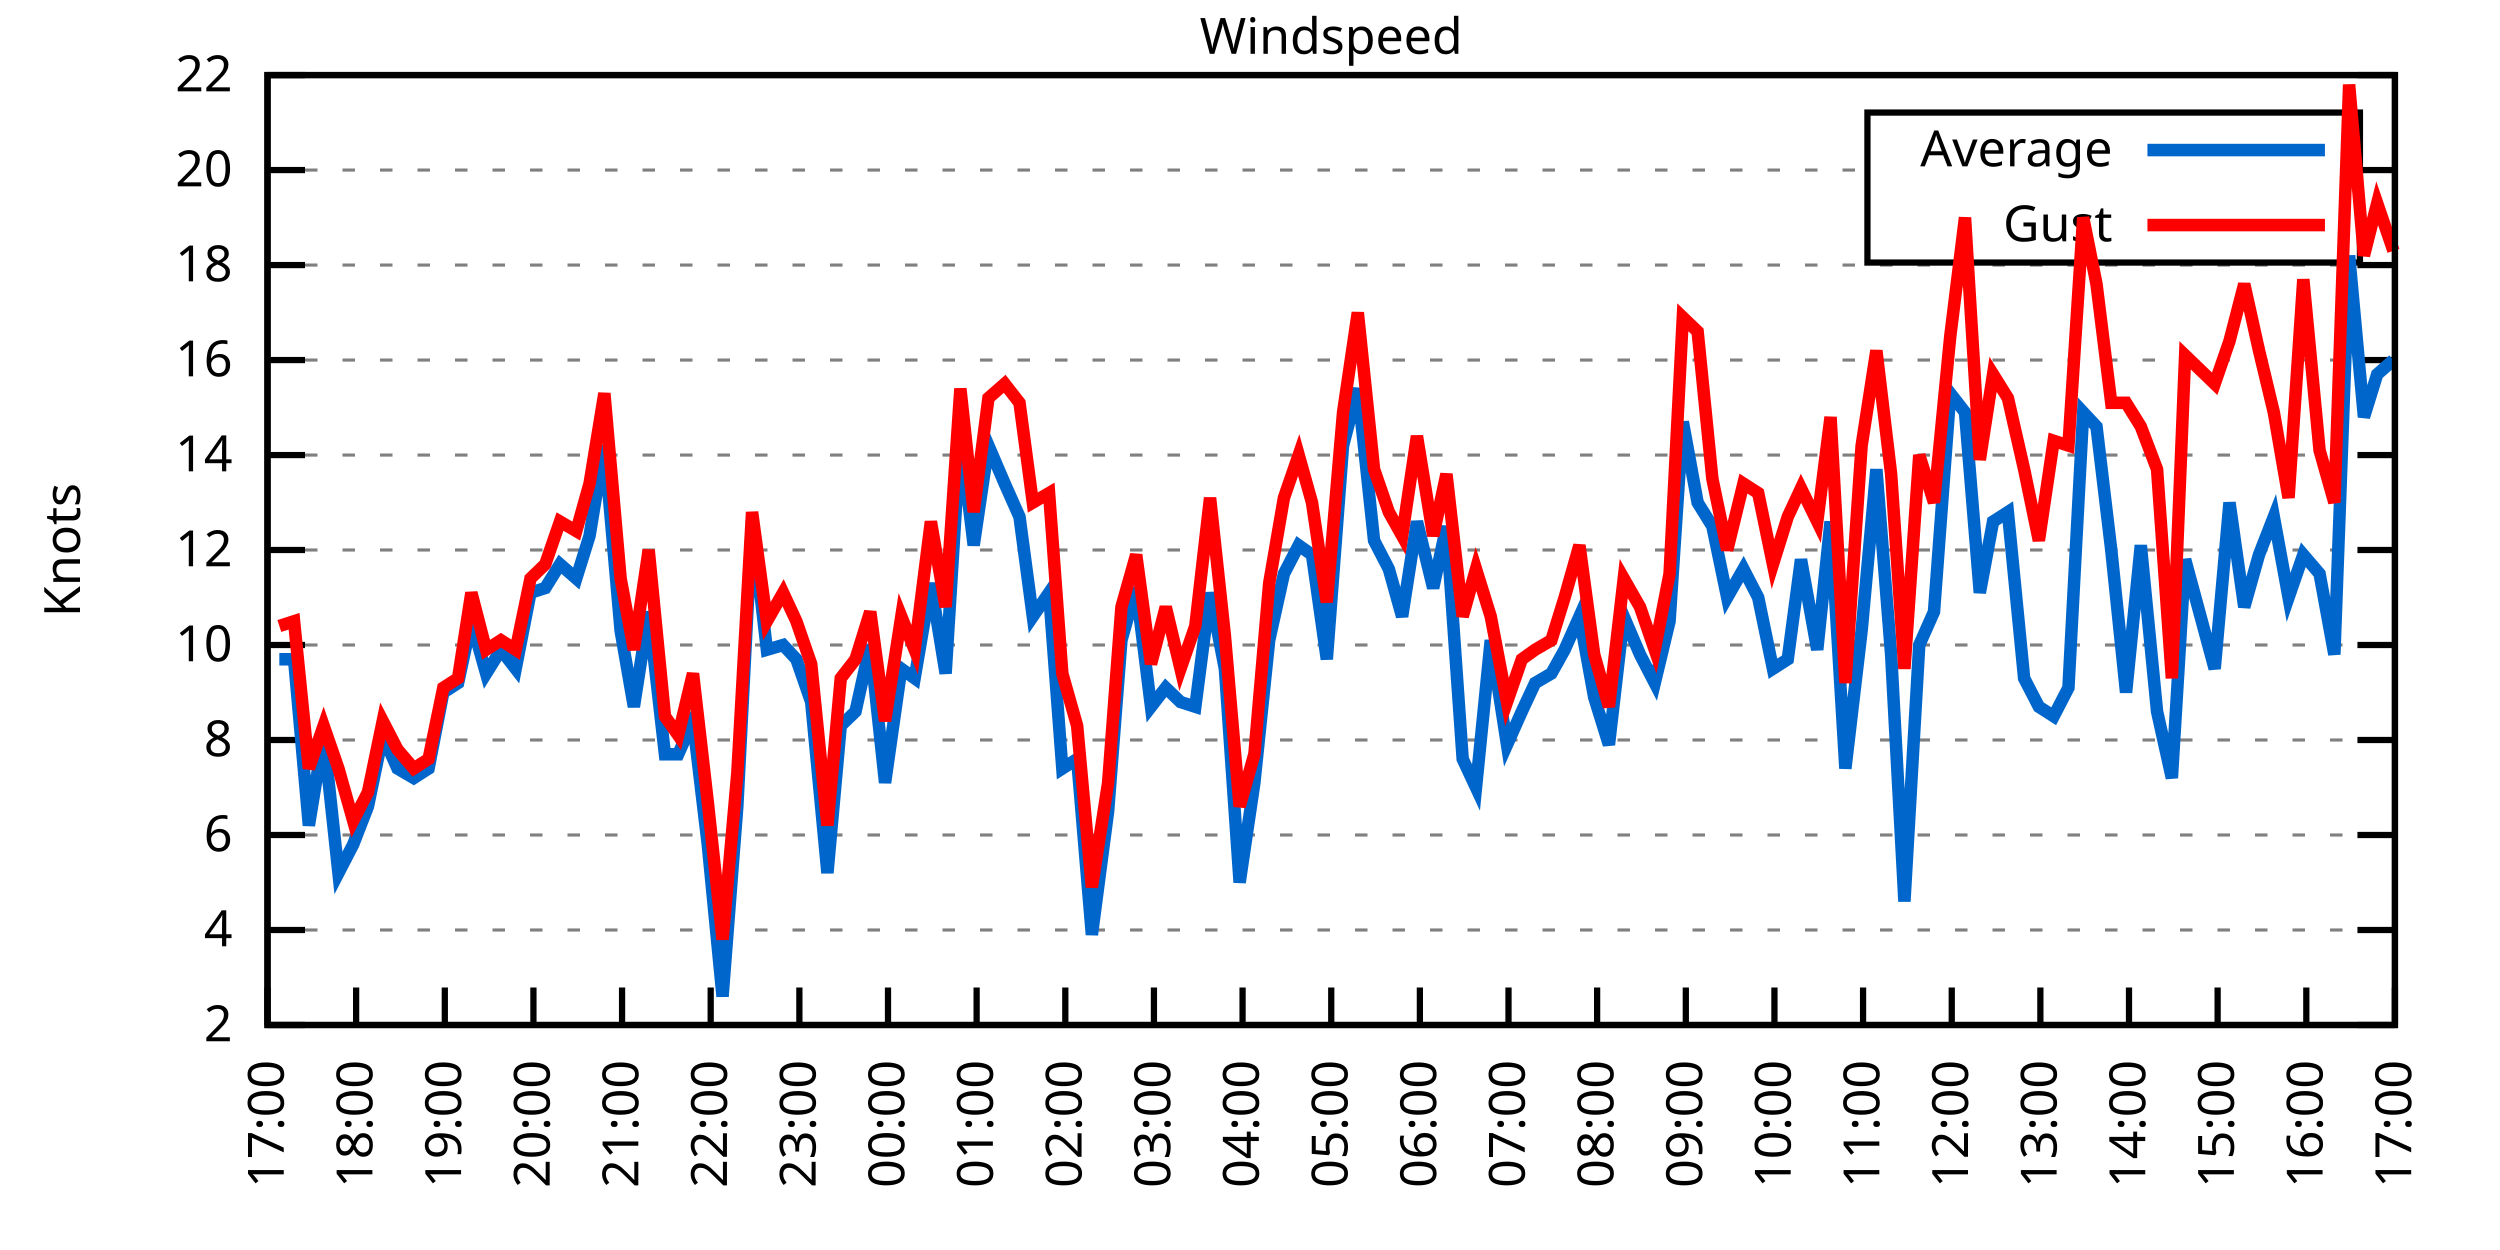
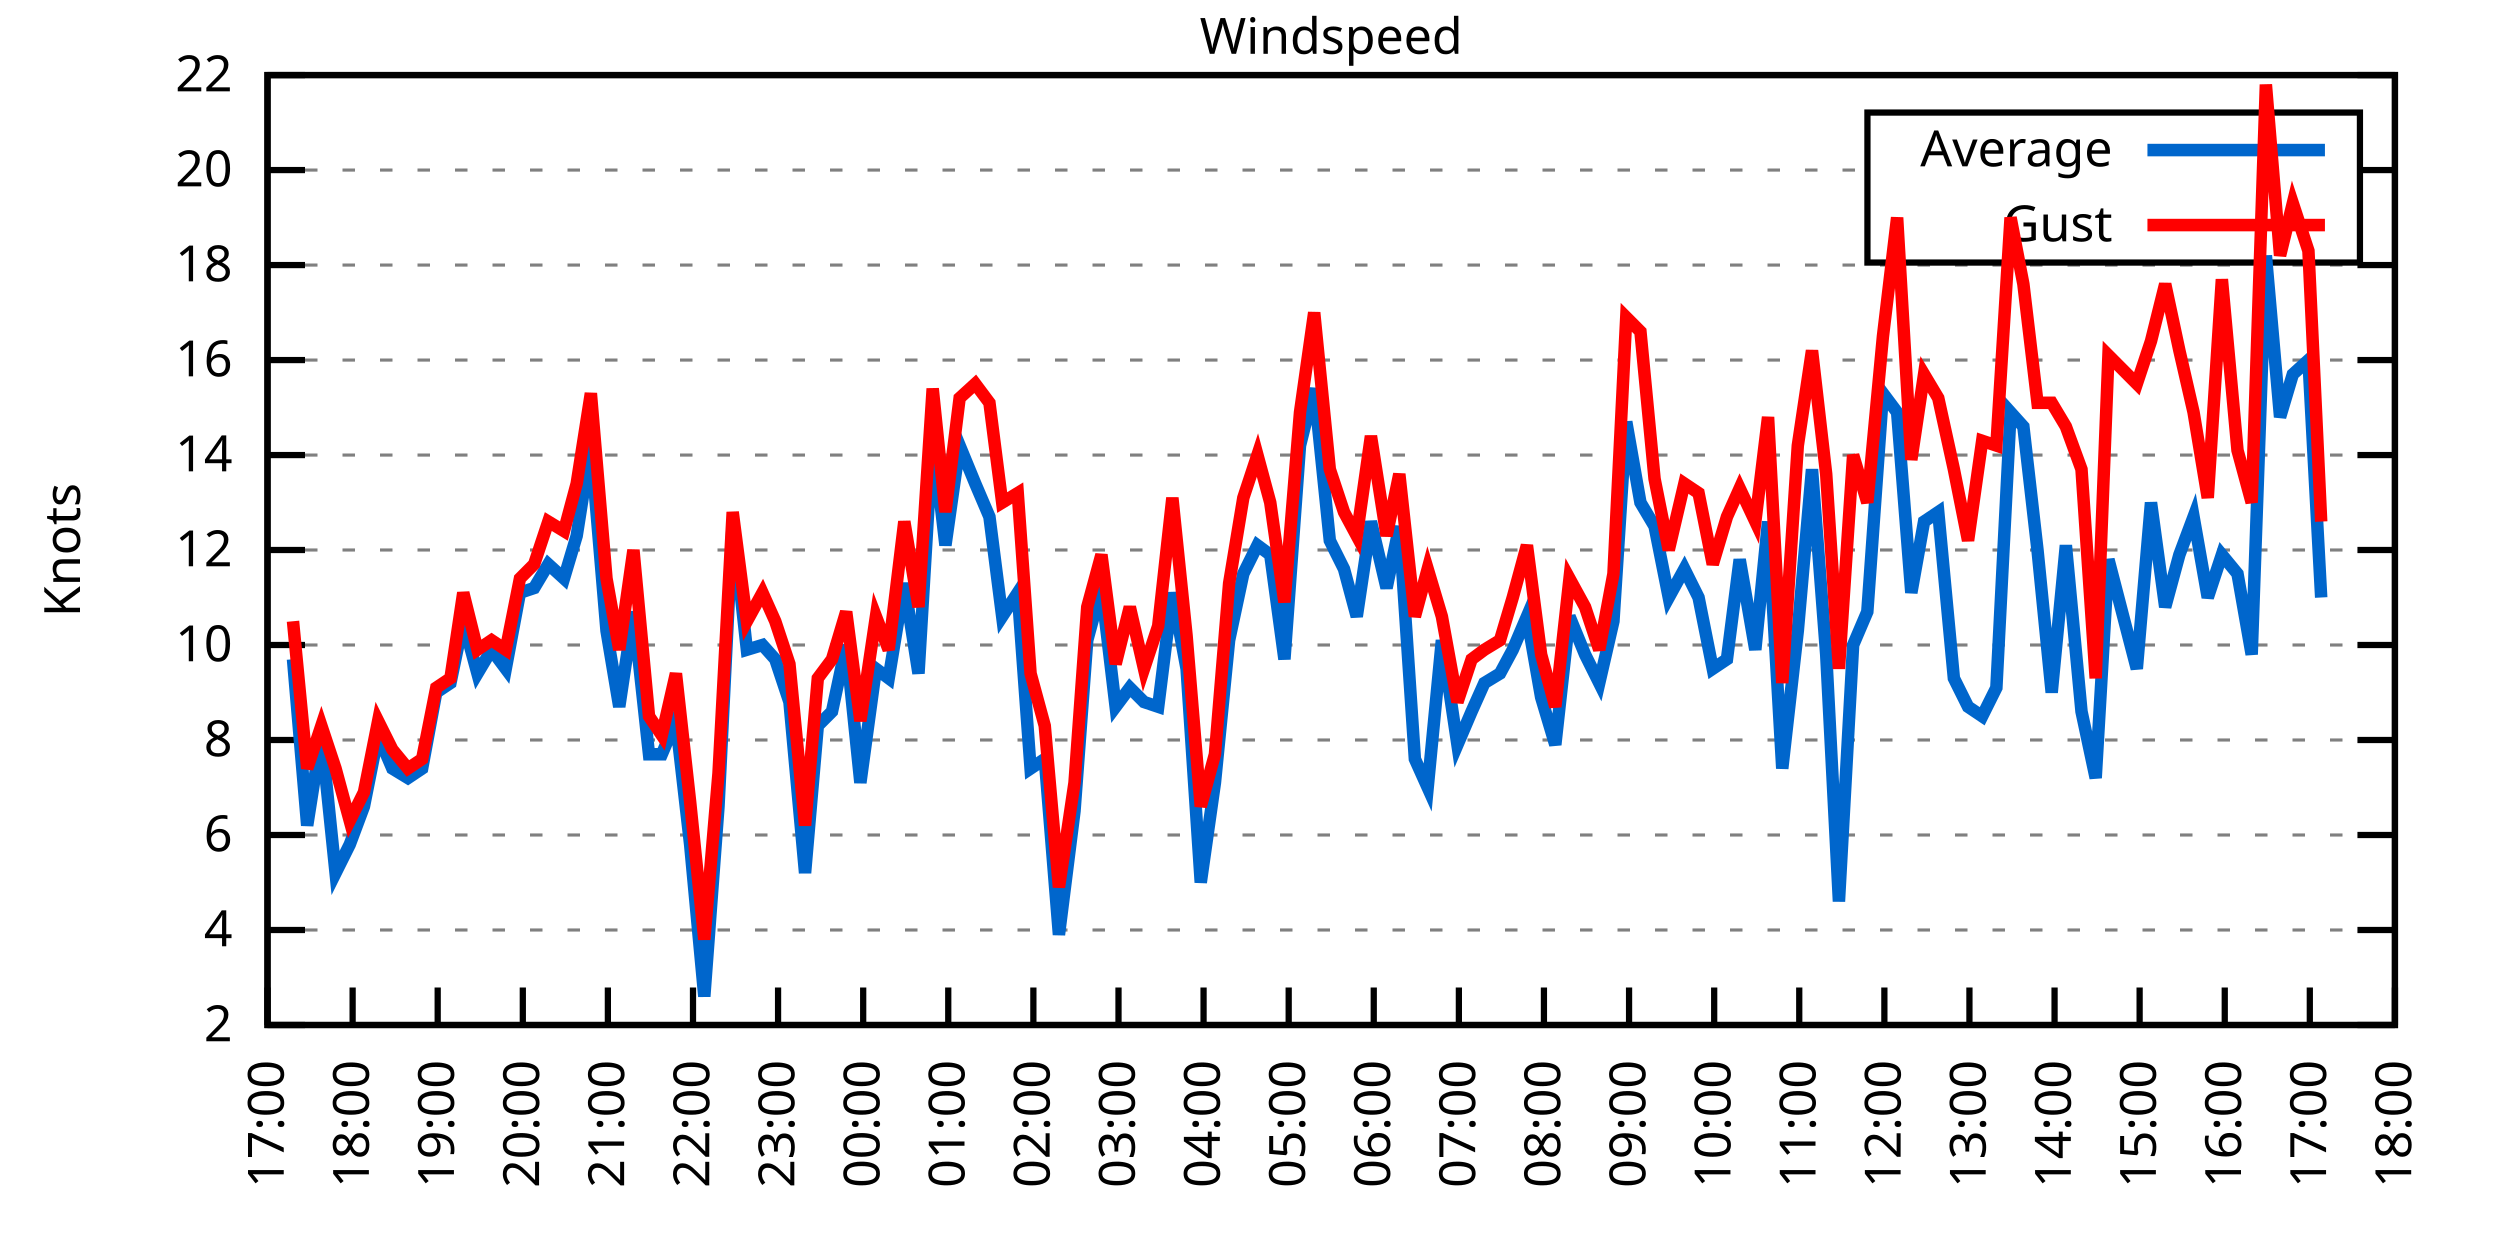
<svg xmlns="http://www.w3.org/2000/svg" xmlns:xlink="http://www.w3.org/1999/xlink" width="400" height="200" viewBox="0 0 400 200">
  <g id="gnuplot_canvas">
    <rect x="0" y="0" width="400" height="200" fill="none" />
    <defs>
      <circle id="gpDot" r="0.5" stroke-width="0.5" stroke="currentColor" />
      <path id="gpPt0" stroke-width="0.333" stroke="currentColor" d="M-1,0 h2 M0,-1 v2" />
      <path id="gpPt1" stroke-width="0.333" stroke="currentColor" d="M-1,-1 L1,1 M1,-1 L-1,1" />
      <path id="gpPt2" stroke-width="0.333" stroke="currentColor" d="M-1,0 L1,0 M0,-1 L0,1 M-1,-1 L1,1 M-1,1 L1,-1" />
      <rect id="gpPt3" stroke-width="0.333" stroke="currentColor" x="-1" y="-1" width="2" height="2" />
      <rect id="gpPt4" stroke-width="0.333" stroke="currentColor" fill="currentColor" x="-1" y="-1" width="2" height="2" />
      <circle id="gpPt5" stroke-width="0.333" stroke="currentColor" cx="0" cy="0" r="1" />
      <use xlink:href="#gpPt5" id="gpPt6" fill="currentColor" stroke="none" />
      <path id="gpPt7" stroke-width="0.333" stroke="currentColor" d="M0,-1.33 L-1.33,0.67 L1.33,0.67 z" />
      <use xlink:href="#gpPt7" id="gpPt8" fill="currentColor" stroke="none" />
      <use xlink:href="#gpPt7" id="gpPt9" stroke="currentColor" transform="rotate(180)" />
      <use xlink:href="#gpPt9" id="gpPt10" fill="currentColor" stroke="none" />
      <use xlink:href="#gpPt3" id="gpPt11" stroke="currentColor" transform="rotate(45)" />
      <use xlink:href="#gpPt11" id="gpPt12" fill="currentColor" stroke="none" />
      <path id="gpPt13" stroke-width="0.333" stroke="currentColor" d="M0,1.330 L1.265,0.411 L0.782,-1.067 L-0.782,-1.076 L-1.265,0.411 z" />
      <use xlink:href="#gpPt13" id="gpPt14" fill="currentColor" stroke="none" />
      <filter id="textbox" filterUnits="objectBoundingBox" x="0" y="0" height="1" width="1">
        <feFlood flood-color="white" flood-opacity="1" result="bgnd" />
        <feComposite in="SourceGraphic" in2="bgnd" operator="atop" />
      </filter>
      <filter id="greybox" filterUnits="objectBoundingBox" x="0" y="0" height="1" width="1">
        <feFlood flood-color="lightgrey" flood-opacity="1" result="grey" />
        <feComposite in="SourceGraphic" in2="grey" operator="atop" />
      </filter>
    </defs>
    <g fill="none" color="white" stroke="currentColor" stroke-width="1.00" stroke-linecap="butt" stroke-linejoin="miter">
</g>
    <g fill="none" color="black" stroke="currentColor" stroke-width="1.00" stroke-linecap="butt" stroke-linejoin="miter">
      <g stroke="none" shape-rendering="crispEdges">
        <polygon fill="rgb(255, 255, 255)" points="42.80,164.00 383.18,164.00 383.18,12.02 42.80,12.02 " />
      </g>
    </g>
    <g fill="none" color="black" stroke="currentColor" stroke-width="1.00" stroke-linecap="butt" stroke-linejoin="miter">
</g>
    <g fill="none" color="black" stroke="black" stroke-width="0.50" stroke-linecap="butt" stroke-linejoin="miter">
</g>
    <g fill="none" color="gray" stroke="currentColor" stroke-width="0.50" stroke-linecap="butt" stroke-linejoin="miter">
      <path stroke="gray" stroke-dasharray="2,4" class="gridline" d="M42.80,164.00 L383.19,164.00  " />
    </g>
    <g fill="none" color="gray" stroke="gray" stroke-width="1.00" stroke-linecap="butt" stroke-linejoin="miter">
</g>
    <g fill="none" color="black" stroke="currentColor" stroke-width="1.00" stroke-linecap="butt" stroke-linejoin="miter">
      <path stroke="black" d="M42.80,164.00 L48.80,164.00 M383.19,164.00 L377.19,164.00  " />
      <g transform="translate(37.20,166.60)" stroke="none" fill="black" font-family="Sans" font-size="8.00" text-anchor="end">
        <text>
          <tspan font-family="Sans"> 2</tspan>
        </text>
      </g>
    </g>
    <g fill="none" color="black" stroke="currentColor" stroke-width="1.00" stroke-linecap="butt" stroke-linejoin="miter">
</g>
    <g fill="none" color="black" stroke="black" stroke-width="0.50" stroke-linecap="butt" stroke-linejoin="miter">
</g>
    <g fill="none" color="gray" stroke="currentColor" stroke-width="0.50" stroke-linecap="butt" stroke-linejoin="miter">
      <path stroke="gray" stroke-dasharray="2,4" class="gridline" d="M42.80,148.80 L383.19,148.80  " />
    </g>
    <g fill="none" color="gray" stroke="gray" stroke-width="1.00" stroke-linecap="butt" stroke-linejoin="miter">
</g>
    <g fill="none" color="black" stroke="currentColor" stroke-width="1.00" stroke-linecap="butt" stroke-linejoin="miter">
      <path stroke="black" d="M42.80,148.80 L48.80,148.80 M383.19,148.80 L377.19,148.80  " />
      <g transform="translate(37.20,151.40)" stroke="none" fill="black" font-family="Sans" font-size="8.00" text-anchor="end">
        <text>
          <tspan font-family="Sans"> 4</tspan>
        </text>
      </g>
    </g>
    <g fill="none" color="black" stroke="currentColor" stroke-width="1.00" stroke-linecap="butt" stroke-linejoin="miter">
</g>
    <g fill="none" color="black" stroke="black" stroke-width="0.50" stroke-linecap="butt" stroke-linejoin="miter">
</g>
    <g fill="none" color="gray" stroke="currentColor" stroke-width="0.50" stroke-linecap="butt" stroke-linejoin="miter">
      <path stroke="gray" stroke-dasharray="2,4" class="gridline" d="M42.80,133.60 L383.19,133.60  " />
    </g>
    <g fill="none" color="gray" stroke="gray" stroke-width="1.00" stroke-linecap="butt" stroke-linejoin="miter">
</g>
    <g fill="none" color="black" stroke="currentColor" stroke-width="1.00" stroke-linecap="butt" stroke-linejoin="miter">
      <path stroke="black" d="M42.80,133.60 L48.80,133.60 M383.19,133.60 L377.19,133.60  " />
      <g transform="translate(37.20,136.20)" stroke="none" fill="black" font-family="Sans" font-size="8.00" text-anchor="end">
        <text>
          <tspan font-family="Sans"> 6</tspan>
        </text>
      </g>
    </g>
    <g fill="none" color="black" stroke="currentColor" stroke-width="1.00" stroke-linecap="butt" stroke-linejoin="miter">
</g>
    <g fill="none" color="black" stroke="black" stroke-width="0.50" stroke-linecap="butt" stroke-linejoin="miter">
</g>
    <g fill="none" color="gray" stroke="currentColor" stroke-width="0.50" stroke-linecap="butt" stroke-linejoin="miter">
      <path stroke="gray" stroke-dasharray="2,4" class="gridline" d="M42.80,118.40 L383.19,118.40  " />
    </g>
    <g fill="none" color="gray" stroke="gray" stroke-width="1.00" stroke-linecap="butt" stroke-linejoin="miter">
</g>
    <g fill="none" color="black" stroke="currentColor" stroke-width="1.00" stroke-linecap="butt" stroke-linejoin="miter">
      <path stroke="black" d="M42.80,118.40 L48.80,118.40 M383.19,118.40 L377.19,118.40  " />
      <g transform="translate(37.20,121.00)" stroke="none" fill="black" font-family="Sans" font-size="8.00" text-anchor="end">
        <text>
          <tspan font-family="Sans"> 8</tspan>
        </text>
      </g>
    </g>
    <g fill="none" color="black" stroke="currentColor" stroke-width="1.00" stroke-linecap="butt" stroke-linejoin="miter">
</g>
    <g fill="none" color="black" stroke="black" stroke-width="0.50" stroke-linecap="butt" stroke-linejoin="miter">
</g>
    <g fill="none" color="gray" stroke="currentColor" stroke-width="0.50" stroke-linecap="butt" stroke-linejoin="miter">
      <path stroke="gray" stroke-dasharray="2,4" class="gridline" d="M42.80,103.20 L383.19,103.20  " />
    </g>
    <g fill="none" color="gray" stroke="gray" stroke-width="1.00" stroke-linecap="butt" stroke-linejoin="miter">
</g>
    <g fill="none" color="black" stroke="currentColor" stroke-width="1.00" stroke-linecap="butt" stroke-linejoin="miter">
      <path stroke="black" d="M42.80,103.20 L48.80,103.20 M383.19,103.20 L377.19,103.20  " />
      <g transform="translate(37.20,105.80)" stroke="none" fill="black" font-family="Sans" font-size="8.00" text-anchor="end">
        <text>
          <tspan font-family="Sans"> 10</tspan>
        </text>
      </g>
    </g>
    <g fill="none" color="black" stroke="currentColor" stroke-width="1.00" stroke-linecap="butt" stroke-linejoin="miter">
</g>
    <g fill="none" color="black" stroke="black" stroke-width="0.50" stroke-linecap="butt" stroke-linejoin="miter">
</g>
    <g fill="none" color="gray" stroke="currentColor" stroke-width="0.50" stroke-linecap="butt" stroke-linejoin="miter">
      <path stroke="gray" stroke-dasharray="2,4" class="gridline" d="M42.80,88.00 L383.19,88.00  " />
    </g>
    <g fill="none" color="gray" stroke="gray" stroke-width="1.00" stroke-linecap="butt" stroke-linejoin="miter">
</g>
    <g fill="none" color="black" stroke="currentColor" stroke-width="1.00" stroke-linecap="butt" stroke-linejoin="miter">
      <path stroke="black" d="M42.80,88.00 L48.80,88.00 M383.19,88.00 L377.19,88.00  " />
      <g transform="translate(37.20,90.60)" stroke="none" fill="black" font-family="Sans" font-size="8.00" text-anchor="end">
        <text>
          <tspan font-family="Sans"> 12</tspan>
        </text>
      </g>
    </g>
    <g fill="none" color="black" stroke="currentColor" stroke-width="1.00" stroke-linecap="butt" stroke-linejoin="miter">
</g>
    <g fill="none" color="black" stroke="black" stroke-width="0.50" stroke-linecap="butt" stroke-linejoin="miter">
</g>
    <g fill="none" color="gray" stroke="currentColor" stroke-width="0.50" stroke-linecap="butt" stroke-linejoin="miter">
      <path stroke="gray" stroke-dasharray="2,4" class="gridline" d="M42.80,72.81 L383.19,72.81  " />
    </g>
    <g fill="none" color="gray" stroke="gray" stroke-width="1.00" stroke-linecap="butt" stroke-linejoin="miter">
</g>
    <g fill="none" color="black" stroke="currentColor" stroke-width="1.00" stroke-linecap="butt" stroke-linejoin="miter">
      <path stroke="black" d="M42.80,72.81 L48.80,72.81 M383.19,72.81 L377.19,72.81  " />
      <g transform="translate(37.20,75.41)" stroke="none" fill="black" font-family="Sans" font-size="8.00" text-anchor="end">
        <text>
          <tspan font-family="Sans"> 14</tspan>
        </text>
      </g>
    </g>
    <g fill="none" color="black" stroke="currentColor" stroke-width="1.00" stroke-linecap="butt" stroke-linejoin="miter">
</g>
    <g fill="none" color="black" stroke="black" stroke-width="0.50" stroke-linecap="butt" stroke-linejoin="miter">
</g>
    <g fill="none" color="gray" stroke="currentColor" stroke-width="0.50" stroke-linecap="butt" stroke-linejoin="miter">
      <path stroke="gray" stroke-dasharray="2,4" class="gridline" d="M42.80,57.61 L383.19,57.61  " />
    </g>
    <g fill="none" color="gray" stroke="gray" stroke-width="1.00" stroke-linecap="butt" stroke-linejoin="miter">
</g>
    <g fill="none" color="black" stroke="currentColor" stroke-width="1.00" stroke-linecap="butt" stroke-linejoin="miter">
      <path stroke="black" d="M42.80,57.61 L48.80,57.61 M383.19,57.61 L377.19,57.61  " />
      <g transform="translate(37.20,60.21)" stroke="none" fill="black" font-family="Sans" font-size="8.00" text-anchor="end">
        <text>
          <tspan font-family="Sans"> 16</tspan>
        </text>
      </g>
    </g>
    <g fill="none" color="black" stroke="currentColor" stroke-width="1.00" stroke-linecap="butt" stroke-linejoin="miter">
</g>
    <g fill="none" color="black" stroke="black" stroke-width="0.50" stroke-linecap="butt" stroke-linejoin="miter">
</g>
    <g fill="none" color="gray" stroke="currentColor" stroke-width="0.50" stroke-linecap="butt" stroke-linejoin="miter">
      <path stroke="gray" stroke-dasharray="2,4" class="gridline" d="M42.80,42.41 L383.19,42.41  " />
    </g>
    <g fill="none" color="gray" stroke="gray" stroke-width="1.00" stroke-linecap="butt" stroke-linejoin="miter">
</g>
    <g fill="none" color="black" stroke="currentColor" stroke-width="1.00" stroke-linecap="butt" stroke-linejoin="miter">
      <path stroke="black" d="M42.80,42.41 L48.80,42.41 M383.19,42.41 L377.19,42.41  " />
      <g transform="translate(37.20,45.01)" stroke="none" fill="black" font-family="Sans" font-size="8.00" text-anchor="end">
        <text>
          <tspan font-family="Sans"> 18</tspan>
        </text>
      </g>
    </g>
    <g fill="none" color="black" stroke="currentColor" stroke-width="1.00" stroke-linecap="butt" stroke-linejoin="miter">
</g>
    <g fill="none" color="black" stroke="black" stroke-width="0.50" stroke-linecap="butt" stroke-linejoin="miter">
</g>
    <g fill="none" color="gray" stroke="currentColor" stroke-width="0.50" stroke-linecap="butt" stroke-linejoin="miter">
      <path stroke="gray" stroke-dasharray="2,4" class="gridline" d="M42.80,27.21 L298.79,27.21 M377.59,27.21 L383.19,27.21  " />
    </g>
    <g fill="none" color="gray" stroke="gray" stroke-width="1.00" stroke-linecap="butt" stroke-linejoin="miter">
</g>
    <g fill="none" color="black" stroke="currentColor" stroke-width="1.00" stroke-linecap="butt" stroke-linejoin="miter">
      <path stroke="black" d="M42.80,27.21 L48.80,27.21 M383.19,27.21 L377.19,27.21  " />
      <g transform="translate(37.20,29.81)" stroke="none" fill="black" font-family="Sans" font-size="8.00" text-anchor="end">
        <text>
          <tspan font-family="Sans"> 20</tspan>
        </text>
      </g>
    </g>
    <g fill="none" color="black" stroke="currentColor" stroke-width="1.00" stroke-linecap="butt" stroke-linejoin="miter">
</g>
    <g fill="none" color="black" stroke="black" stroke-width="0.50" stroke-linecap="butt" stroke-linejoin="miter">
</g>
    <g fill="none" color="gray" stroke="currentColor" stroke-width="0.50" stroke-linecap="butt" stroke-linejoin="miter">
      <path stroke="gray" stroke-dasharray="2,4" class="gridline" d="M42.80,12.01 L383.19,12.01  " />
    </g>
    <g fill="none" color="gray" stroke="gray" stroke-width="1.00" stroke-linecap="butt" stroke-linejoin="miter">
</g>
    <g fill="none" color="black" stroke="currentColor" stroke-width="1.00" stroke-linecap="butt" stroke-linejoin="miter">
      <path stroke="black" d="M42.80,12.01 L48.80,12.01 M383.19,12.01 L377.19,12.01  " />
      <g transform="translate(37.20,14.61)" stroke="none" fill="black" font-family="Sans" font-size="8.00" text-anchor="end">
        <text>
          <tspan font-family="Sans"> 22</tspan>
        </text>
      </g>
    </g>
    <g fill="none" color="black" stroke="currentColor" stroke-width="1.00" stroke-linecap="butt" stroke-linejoin="miter">
      <path stroke="black" d="M42.80,164.00 L42.80,158.00  " />
      <g transform="translate(45.40,169.60) rotate(270.00)" stroke="none" fill="black" font-family="Sans" font-size="8.00" text-anchor="end">
        <text>
          <tspan font-family="Sans">17:00</tspan>
        </text>
      </g>
    </g>
    <g fill="none" color="black" stroke="currentColor" stroke-width="1.00" stroke-linecap="butt" stroke-linejoin="miter">
-       <path stroke="black" d="M56.98,164.00 L56.98,158.00  " />
-       <g transform="translate(59.58,169.60) rotate(270.00)" stroke="none" fill="black" font-family="Sans" font-size="8.00" text-anchor="end">
+       <path stroke="black" d="M56.42,164.00 L56.42,158.00  " />
+       <g transform="translate(59.02,169.60) rotate(270.00)" stroke="none" fill="black" font-family="Sans" font-size="8.00" text-anchor="end">
        <text>
          <tspan font-family="Sans">18:00</tspan>
        </text>
      </g>
    </g>
    <g fill="none" color="black" stroke="currentColor" stroke-width="1.00" stroke-linecap="butt" stroke-linejoin="miter">
-       <path stroke="black" d="M71.17,164.00 L71.17,158.00  " />
-       <g transform="translate(73.77,169.60) rotate(270.00)" stroke="none" fill="black" font-family="Sans" font-size="8.00" text-anchor="end">
+       <path stroke="black" d="M70.03,164.00 L70.03,158.00  " />
+       <g transform="translate(72.63,169.60) rotate(270.00)" stroke="none" fill="black" font-family="Sans" font-size="8.00" text-anchor="end">
        <text>
          <tspan font-family="Sans">19:00</tspan>
        </text>
      </g>
    </g>
    <g fill="none" color="black" stroke="currentColor" stroke-width="1.00" stroke-linecap="butt" stroke-linejoin="miter">
-       <path stroke="black" d="M85.35,164.00 L85.35,158.00  " />
-       <g transform="translate(87.95,169.60) rotate(270.00)" stroke="none" fill="black" font-family="Sans" font-size="8.00" text-anchor="end">
+       <path stroke="black" d="M83.65,164.00 L83.65,158.00  " />
+       <g transform="translate(86.25,169.60) rotate(270.00)" stroke="none" fill="black" font-family="Sans" font-size="8.00" text-anchor="end">
        <text>
          <tspan font-family="Sans">20:00</tspan>
        </text>
      </g>
    </g>
    <g fill="none" color="black" stroke="currentColor" stroke-width="1.00" stroke-linecap="butt" stroke-linejoin="miter">
-       <path stroke="black" d="M99.53,164.00 L99.53,158.00  " />
-       <g transform="translate(102.13,169.60) rotate(270.00)" stroke="none" fill="black" font-family="Sans" font-size="8.00" text-anchor="end">
+       <path stroke="black" d="M97.26,164.00 L97.26,158.00  " />
+       <g transform="translate(99.86,169.60) rotate(270.00)" stroke="none" fill="black" font-family="Sans" font-size="8.00" text-anchor="end">
        <text>
          <tspan font-family="Sans">21:00</tspan>
        </text>
      </g>
    </g>
    <g fill="none" color="black" stroke="currentColor" stroke-width="1.00" stroke-linecap="butt" stroke-linejoin="miter">
-       <path stroke="black" d="M113.71,164.00 L113.71,158.00  " />
-       <g transform="translate(116.31,169.60) rotate(270.00)" stroke="none" fill="black" font-family="Sans" font-size="8.00" text-anchor="end">
+       <path stroke="black" d="M110.88,164.00 L110.88,158.00  " />
+       <g transform="translate(113.48,169.60) rotate(270.00)" stroke="none" fill="black" font-family="Sans" font-size="8.00" text-anchor="end">
        <text>
          <tspan font-family="Sans">22:00</tspan>
        </text>
      </g>
    </g>
    <g fill="none" color="black" stroke="currentColor" stroke-width="1.00" stroke-linecap="butt" stroke-linejoin="miter">
-       <path stroke="black" d="M127.90,164.00 L127.90,158.00  " />
-       <g transform="translate(130.50,169.60) rotate(270.00)" stroke="none" fill="black" font-family="Sans" font-size="8.00" text-anchor="end">
+       <path stroke="black" d="M124.49,164.00 L124.49,158.00  " />
+       <g transform="translate(127.09,169.60) rotate(270.00)" stroke="none" fill="black" font-family="Sans" font-size="8.00" text-anchor="end">
        <text>
          <tspan font-family="Sans">23:00</tspan>
        </text>
      </g>
    </g>
    <g fill="none" color="black" stroke="currentColor" stroke-width="1.00" stroke-linecap="butt" stroke-linejoin="miter">
-       <path stroke="black" d="M142.08,164.00 L142.08,158.00  " />
-       <g transform="translate(144.68,169.60) rotate(270.00)" stroke="none" fill="black" font-family="Sans" font-size="8.00" text-anchor="end">
+       <path stroke="black" d="M138.11,164.00 L138.11,158.00  " />
+       <g transform="translate(140.71,169.60) rotate(270.00)" stroke="none" fill="black" font-family="Sans" font-size="8.00" text-anchor="end">
        <text>
          <tspan font-family="Sans">00:00</tspan>
        </text>
      </g>
    </g>
    <g fill="none" color="black" stroke="currentColor" stroke-width="1.00" stroke-linecap="butt" stroke-linejoin="miter">
-       <path stroke="black" d="M156.26,164.00 L156.26,158.00  " />
-       <g transform="translate(158.86,169.60) rotate(270.00)" stroke="none" fill="black" font-family="Sans" font-size="8.00" text-anchor="end">
+       <path stroke="black" d="M151.72,164.00 L151.72,158.00  " />
+       <g transform="translate(154.32,169.60) rotate(270.00)" stroke="none" fill="black" font-family="Sans" font-size="8.00" text-anchor="end">
        <text>
          <tspan font-family="Sans">01:00</tspan>
        </text>
      </g>
    </g>
    <g fill="none" color="black" stroke="currentColor" stroke-width="1.00" stroke-linecap="butt" stroke-linejoin="miter">
-       <path stroke="black" d="M170.45,164.00 L170.45,158.00  " />
-       <g transform="translate(173.05,169.60) rotate(270.00)" stroke="none" fill="black" font-family="Sans" font-size="8.00" text-anchor="end">
+       <path stroke="black" d="M165.34,164.00 L165.34,158.00  " />
+       <g transform="translate(167.94,169.60) rotate(270.00)" stroke="none" fill="black" font-family="Sans" font-size="8.00" text-anchor="end">
        <text>
          <tspan font-family="Sans">02:00</tspan>
        </text>
      </g>
    </g>
    <g fill="none" color="black" stroke="currentColor" stroke-width="1.00" stroke-linecap="butt" stroke-linejoin="miter">
-       <path stroke="black" d="M184.63,164.00 L184.63,158.00  " />
-       <g transform="translate(187.23,169.60) rotate(270.00)" stroke="none" fill="black" font-family="Sans" font-size="8.00" text-anchor="end">
+       <path stroke="black" d="M178.96,164.00 L178.96,158.00  " />
+       <g transform="translate(181.56,169.60) rotate(270.00)" stroke="none" fill="black" font-family="Sans" font-size="8.00" text-anchor="end">
        <text>
          <tspan font-family="Sans">03:00</tspan>
        </text>
      </g>
    </g>
    <g fill="none" color="black" stroke="currentColor" stroke-width="1.00" stroke-linecap="butt" stroke-linejoin="miter">
-       <path stroke="black" d="M198.81,164.00 L198.81,158.00  " />
-       <g transform="translate(201.41,169.60) rotate(270.00)" stroke="none" fill="black" font-family="Sans" font-size="8.00" text-anchor="end">
+       <path stroke="black" d="M192.57,164.00 L192.57,158.00  " />
+       <g transform="translate(195.17,169.60) rotate(270.00)" stroke="none" fill="black" font-family="Sans" font-size="8.00" text-anchor="end">
        <text>
          <tspan font-family="Sans">04:00</tspan>
        </text>
      </g>
    </g>
    <g fill="none" color="black" stroke="currentColor" stroke-width="1.00" stroke-linecap="butt" stroke-linejoin="miter">
-       <path stroke="black" d="M213.00,164.00 L213.00,158.00  " />
-       <g transform="translate(215.60,169.60) rotate(270.00)" stroke="none" fill="black" font-family="Sans" font-size="8.00" text-anchor="end">
+       <path stroke="black" d="M206.19,164.00 L206.19,158.00  " />
+       <g transform="translate(208.79,169.60) rotate(270.00)" stroke="none" fill="black" font-family="Sans" font-size="8.00" text-anchor="end">
        <text>
          <tspan font-family="Sans">05:00</tspan>
        </text>
      </g>
    </g>
    <g fill="none" color="black" stroke="currentColor" stroke-width="1.00" stroke-linecap="butt" stroke-linejoin="miter">
-       <path stroke="black" d="M227.18,164.00 L227.18,158.00  " />
-       <g transform="translate(229.78,169.60) rotate(270.00)" stroke="none" fill="black" font-family="Sans" font-size="8.00" text-anchor="end">
+       <path stroke="black" d="M219.80,164.00 L219.80,158.00  " />
+       <g transform="translate(222.40,169.60) rotate(270.00)" stroke="none" fill="black" font-family="Sans" font-size="8.00" text-anchor="end">
        <text>
          <tspan font-family="Sans">06:00</tspan>
        </text>
      </g>
    </g>
    <g fill="none" color="black" stroke="currentColor" stroke-width="1.00" stroke-linecap="butt" stroke-linejoin="miter">
-       <path stroke="black" d="M241.36,164.00 L241.36,158.00  " />
-       <g transform="translate(243.96,169.60) rotate(270.00)" stroke="none" fill="black" font-family="Sans" font-size="8.00" text-anchor="end">
+       <path stroke="black" d="M233.42,164.00 L233.42,158.00  " />
+       <g transform="translate(236.02,169.60) rotate(270.00)" stroke="none" fill="black" font-family="Sans" font-size="8.00" text-anchor="end">
        <text>
          <tspan font-family="Sans">07:00</tspan>
        </text>
      </g>
    </g>
    <g fill="none" color="black" stroke="currentColor" stroke-width="1.00" stroke-linecap="butt" stroke-linejoin="miter">
-       <path stroke="black" d="M255.54,164.00 L255.54,158.00  " />
-       <g transform="translate(258.14,169.60) rotate(270.00)" stroke="none" fill="black" font-family="Sans" font-size="8.00" text-anchor="end">
+       <path stroke="black" d="M247.03,164.00 L247.03,158.00  " />
+       <g transform="translate(249.63,169.60) rotate(270.00)" stroke="none" fill="black" font-family="Sans" font-size="8.00" text-anchor="end">
        <text>
          <tspan font-family="Sans">08:00</tspan>
        </text>
      </g>
    </g>
    <g fill="none" color="black" stroke="currentColor" stroke-width="1.00" stroke-linecap="butt" stroke-linejoin="miter">
-       <path stroke="black" d="M269.73,164.00 L269.73,158.00  " />
-       <g transform="translate(272.33,169.60) rotate(270.00)" stroke="none" fill="black" font-family="Sans" font-size="8.00" text-anchor="end">
+       <path stroke="black" d="M260.65,164.00 L260.65,158.00  " />
+       <g transform="translate(263.25,169.60) rotate(270.00)" stroke="none" fill="black" font-family="Sans" font-size="8.00" text-anchor="end">
        <text>
          <tspan font-family="Sans">09:00</tspan>
        </text>
      </g>
    </g>
    <g fill="none" color="black" stroke="currentColor" stroke-width="1.00" stroke-linecap="butt" stroke-linejoin="miter">
-       <path stroke="black" d="M283.91,164.00 L283.91,158.00  " />
-       <g transform="translate(286.51,169.60) rotate(270.00)" stroke="none" fill="black" font-family="Sans" font-size="8.00" text-anchor="end">
+       <path stroke="black" d="M274.27,164.00 L274.27,158.00  " />
+       <g transform="translate(276.87,169.60) rotate(270.00)" stroke="none" fill="black" font-family="Sans" font-size="8.00" text-anchor="end">
        <text>
          <tspan font-family="Sans">10:00</tspan>
        </text>
      </g>
    </g>
    <g fill="none" color="black" stroke="currentColor" stroke-width="1.00" stroke-linecap="butt" stroke-linejoin="miter">
-       <path stroke="black" d="M298.09,164.00 L298.09,158.00  " />
-       <g transform="translate(300.69,169.60) rotate(270.00)" stroke="none" fill="black" font-family="Sans" font-size="8.00" text-anchor="end">
+       <path stroke="black" d="M287.88,164.00 L287.88,158.00  " />
+       <g transform="translate(290.48,169.60) rotate(270.00)" stroke="none" fill="black" font-family="Sans" font-size="8.00" text-anchor="end">
        <text>
          <tspan font-family="Sans">11:00</tspan>
        </text>
      </g>
    </g>
    <g fill="none" color="black" stroke="currentColor" stroke-width="1.00" stroke-linecap="butt" stroke-linejoin="miter">
-       <path stroke="black" d="M312.28,164.00 L312.28,158.00  " />
-       <g transform="translate(314.88,169.60) rotate(270.00)" stroke="none" fill="black" font-family="Sans" font-size="8.00" text-anchor="end">
+       <path stroke="black" d="M301.50,164.00 L301.50,158.00  " />
+       <g transform="translate(304.10,169.60) rotate(270.00)" stroke="none" fill="black" font-family="Sans" font-size="8.00" text-anchor="end">
        <text>
          <tspan font-family="Sans">12:00</tspan>
        </text>
      </g>
    </g>
    <g fill="none" color="black" stroke="currentColor" stroke-width="1.00" stroke-linecap="butt" stroke-linejoin="miter">
-       <path stroke="black" d="M326.46,164.00 L326.46,158.00  " />
-       <g transform="translate(329.06,169.60) rotate(270.00)" stroke="none" fill="black" font-family="Sans" font-size="8.00" text-anchor="end">
+       <path stroke="black" d="M315.11,164.00 L315.11,158.00  " />
+       <g transform="translate(317.71,169.60) rotate(270.00)" stroke="none" fill="black" font-family="Sans" font-size="8.00" text-anchor="end">
        <text>
          <tspan font-family="Sans">13:00</tspan>
        </text>
      </g>
    </g>
    <g fill="none" color="black" stroke="currentColor" stroke-width="1.00" stroke-linecap="butt" stroke-linejoin="miter">
-       <path stroke="black" d="M340.64,164.00 L340.64,158.00  " />
-       <g transform="translate(343.24,169.60) rotate(270.00)" stroke="none" fill="black" font-family="Sans" font-size="8.00" text-anchor="end">
+       <path stroke="black" d="M328.73,164.00 L328.73,158.00  " />
+       <g transform="translate(331.33,169.60) rotate(270.00)" stroke="none" fill="black" font-family="Sans" font-size="8.00" text-anchor="end">
        <text>
          <tspan font-family="Sans">14:00</tspan>
        </text>
      </g>
    </g>
    <g fill="none" color="black" stroke="currentColor" stroke-width="1.00" stroke-linecap="butt" stroke-linejoin="miter">
-       <path stroke="black" d="M354.82,164.00 L354.82,158.00  " />
-       <g transform="translate(357.42,169.60) rotate(270.00)" stroke="none" fill="black" font-family="Sans" font-size="8.00" text-anchor="end">
+       <path stroke="black" d="M342.34,164.00 L342.34,158.00  " />
+       <g transform="translate(344.94,169.60) rotate(270.00)" stroke="none" fill="black" font-family="Sans" font-size="8.00" text-anchor="end">
        <text>
          <tspan font-family="Sans">15:00</tspan>
        </text>
      </g>
    </g>
    <g fill="none" color="black" stroke="currentColor" stroke-width="1.00" stroke-linecap="butt" stroke-linejoin="miter">
-       <path stroke="black" d="M369.01,164.00 L369.01,158.00  " />
-       <g transform="translate(371.61,169.60) rotate(270.00)" stroke="none" fill="black" font-family="Sans" font-size="8.00" text-anchor="end">
+       <path stroke="black" d="M355.96,164.00 L355.96,158.00  " />
+       <g transform="translate(358.56,169.60) rotate(270.00)" stroke="none" fill="black" font-family="Sans" font-size="8.00" text-anchor="end">
        <text>
          <tspan font-family="Sans">16:00</tspan>
+         </text>
+       </g>
+     </g>
+     <g fill="none" color="black" stroke="currentColor" stroke-width="1.00" stroke-linecap="butt" stroke-linejoin="miter">
+       <path stroke="black" d="M369.57,164.00 L369.57,158.00  " />
+       <g transform="translate(372.17,169.60) rotate(270.00)" stroke="none" fill="black" font-family="Sans" font-size="8.00" text-anchor="end">
+         <text>
+           <tspan font-family="Sans">17:00</tspan>
        </text>
      </g>
    </g>
    <g fill="none" color="black" stroke="currentColor" stroke-width="1.00" stroke-linecap="butt" stroke-linejoin="miter">
      <path stroke="black" d="M383.19,164.00 L383.19,158.00  " />
      <g transform="translate(385.79,169.60) rotate(270.00)" stroke="none" fill="black" font-family="Sans" font-size="8.00" text-anchor="end">
        <text>
-           <tspan font-family="Sans">17:00</tspan>
+           <tspan font-family="Sans">18:00</tspan>
        </text>
      </g>
    </g>
    <g fill="none" color="black" stroke="currentColor" stroke-width="1.00" stroke-linecap="butt" stroke-linejoin="miter">
</g>
    <g fill="none" color="black" stroke="currentColor" stroke-width="1.00" stroke-linecap="butt" stroke-linejoin="miter">
      <path stroke="black" d="M42.80,12.01 L42.80,164.00 L383.19,164.00 L383.19,12.01 L42.80,12.01 Z  " />
    </g>
    <g fill="none" color="black" stroke="currentColor" stroke-width="1.00" stroke-linecap="butt" stroke-linejoin="miter">
</g>
    <g fill="none" color="black" stroke="currentColor" stroke-width="1.00" stroke-linecap="butt" stroke-linejoin="miter">
      <path stroke="black" d="M298.79,42.01 L298.79,18.01 L377.59,18.01 L377.59,42.01 L298.79,42.01 Z  " />
    </g>
    <g id="Windspeed_plot_1">
      <g fill="none" color="white" stroke="black" stroke-width="2.00" stroke-linecap="butt" stroke-linejoin="miter">
</g>
      <g fill="none" color="black" stroke="currentColor" stroke-width="2.00" stroke-linecap="butt" stroke-linejoin="miter">
        <g transform="translate(337.99,26.61)" stroke="none" fill="black" font-family="Sans" font-size="8.00" text-anchor="end">
          <text>
            <tspan font-family="Sans">Average</tspan>
          </text>
        </g>
      </g>
      <g fill="none" color="black" stroke="currentColor" stroke-width="2.00" stroke-linecap="butt" stroke-linejoin="miter">
-         <path stroke="rgb(  0, 102, 204)" d="M343.59,24.01 L371.99,24.01 M44.69,105.48 L47.05,105.48 L49.42,132.08 L51.78,117.64 L54.15,139.68 L56.51,135.12   L58.87,129.04 L61.24,117.64 L63.60,122.96 L66.20,124.48 L68.57,122.96 L70.93,110.80 L73.29,109.28 L75.42,99.40   L77.78,107.76 L80.15,103.96 L82.51,107.00 L84.88,94.84 L87.24,94.08 L89.60,90.28 L92.20,92.56 L94.33,85.73   L96.70,71.29 L99.30,100.92 L101.42,113.08 L103.79,97.88 L106.39,120.68 L108.51,120.68 L110.88,115.36 L113.24,135.12   L115.61,159.44 L117.97,129.04 L120.33,83.45 L122.70,103.96 L125.30,103.20 L127.42,105.48 L129.79,112.32 L132.39,139.68   L134.52,116.12 L136.88,113.84 L139.24,103.20 L141.61,125.24 L144.21,107.00 L146.34,108.52 L148.94,93.32 L151.30,107.76   L153.66,69.77 L155.79,87.25 L158.15,71.29 L160.75,77.37 L163.12,82.69 L165.25,98.64 L167.85,94.84 L169.97,122.96   L172.34,121.44 L174.70,149.56 L177.30,129.80 L179.43,102.44 L181.79,94.08 L184.16,113.08 L186.52,110.04 L188.88,112.32   L191.25,113.08 L193.61,94.84 L195.98,107.00 L198.34,141.20 L200.70,125.24 L203.07,102.44 L205.43,91.80 L207.79,87.25   L209.92,88.76 L212.29,105.48 L214.89,71.29 L217.25,62.17 L219.85,86.49 L222.21,91.04 L224.34,98.64 L226.71,83.45   L229.31,94.08 L231.43,84.21 L234.03,121.44 L236.16,126.00 L238.52,102.44 L241.12,119.16 L243.49,113.84 L245.62,109.28   L248.22,107.76 L250.34,103.96 L252.71,98.64 L255.07,111.56 L257.43,119.16 L259.80,98.64 L262.40,104.72 L264.76,109.28   L267.13,99.40 L269.25,67.49 L271.62,80.41 L273.98,84.21 L276.35,95.60 L278.95,91.04 L281.31,95.60 L283.67,107.00   L286.04,105.48 L288.16,89.52 L290.76,103.96 L292.89,83.45 L295.26,122.96 L297.86,100.92 L300.22,75.09 L302.58,104.72   L304.71,144.24 L307.08,103.20 L309.44,97.88 L312.04,62.93 L314.40,65.97 L316.77,94.84 L318.89,83.45 L321.26,81.93   L323.86,108.52 L326.22,113.08 L328.59,114.60 L330.95,110.04 L333.31,65.97 L335.44,68.25 L337.80,88.00 L340.17,110.80   L342.53,87.25 L345.13,113.84 L347.50,124.48 L349.62,89.52 L354.35,107.00 L356.72,80.41 L359.08,97.12 L361.44,88.76   L363.81,82.69 L366.17,95.60 L368.53,88.76 L371.13,91.80 L373.50,104.72 L375.86,40.89 L378.23,66.73 L380.35,59.89   L382.95,57.61  " />
+         <path stroke="rgb(  0, 102, 204)" d="M343.59,24.01 L371.99,24.01 M46.88,105.48 L49.15,132.08 L51.42,117.64 L53.69,139.68 L55.96,135.12 L58.23,129.04   L60.50,117.64 L62.77,122.96 L65.27,124.48 L67.54,122.96 L69.80,110.80 L72.07,109.28 L74.12,99.40 L76.39,107.76   L78.65,103.96 L80.92,107.00 L83.19,94.84 L85.46,94.08 L87.73,90.28 L90.23,92.56 L92.27,85.73 L94.54,71.29   L97.04,100.92 L99.08,113.08 L101.35,97.88 L103.84,120.68 L105.89,120.68 L108.15,115.36 L110.42,135.12 L112.69,159.44   L114.96,129.04 L117.23,83.45 L119.50,103.96 L122.00,103.20 L124.04,105.48 L126.31,112.32 L128.81,139.68 L130.85,116.12   L133.12,113.84 L135.39,103.20 L137.66,125.24 L140.15,107.00 L142.19,108.52 L144.69,93.32 L146.96,107.76 L149.23,69.77   L151.27,87.25 L153.54,71.29 L156.04,77.37 L158.31,82.69 L160.35,98.64 L162.84,94.84 L164.89,122.96 L167.16,121.44   L169.43,149.56 L171.92,129.80 L173.96,102.44 L176.23,94.08 L178.50,113.08 L180.77,110.04 L183.04,112.32 L185.31,113.08   L187.58,94.84 L189.85,107.00 L192.12,141.20 L194.39,125.24 L196.66,102.44 L198.93,91.80 L201.19,87.25 L203.24,88.76   L205.51,105.48 L208.00,71.29 L210.27,62.17 L212.77,86.49 L215.04,91.04 L217.08,98.64 L219.35,83.45 L221.85,94.08   L223.89,84.21 L226.38,121.44 L228.43,126.00 L230.70,102.44 L233.19,119.16 L235.46,113.84 L237.50,109.28 L240.00,107.76   L242.04,103.96 L244.31,98.64 L246.58,111.56 L248.85,119.16 L251.12,98.64 L253.61,104.72 L255.88,109.28 L258.15,99.40   L260.20,67.49 L262.47,80.41 L264.73,84.21 L267.00,95.60 L269.50,91.04 L271.77,95.60 L274.04,107.00 L276.31,105.48   L278.35,89.52 L280.85,103.96 L282.89,83.45 L285.16,122.96 L287.65,100.92 L289.92,75.09 L292.19,104.72 L294.23,144.24   L296.50,103.20 L298.77,97.88 L301.27,62.93 L303.54,65.97 L305.81,94.84 L307.85,83.45 L310.12,81.93 L312.62,108.52   L314.89,113.08 L317.15,114.60 L319.42,110.04 L321.69,65.97 L323.74,68.25 L326.00,88.00 L328.27,110.80 L330.54,87.25   L333.04,113.84 L335.31,124.48 L337.35,89.52 L341.89,107.00 L344.16,80.41 L346.43,97.12 L348.70,88.76 L350.97,82.69   L353.24,95.60 L355.50,88.76 L358.00,91.80 L360.27,104.72 L362.54,40.89 L364.81,66.73 L366.85,59.89 L369.35,57.61   L371.39,95.60  " />
      </g>
    </g>
    <g id="Windspeed_plot_2">
      <g fill="none" color="black" stroke="currentColor" stroke-width="2.00" stroke-linecap="butt" stroke-linejoin="miter">
        <g transform="translate(337.99,38.61)" stroke="none" fill="black" font-family="Sans" font-size="8.00" text-anchor="end">
          <text>
            <tspan font-family="Sans">Gust</tspan>
          </text>
        </g>
      </g>
      <g fill="none" color="black" stroke="currentColor" stroke-width="2.00" stroke-linecap="butt" stroke-linejoin="miter">
-         <path stroke="rgb(255,   0,   0)" d="M343.59,36.01 L371.99,36.01 M44.69,100.16 L47.05,99.40 L49.42,122.96 L51.78,116.12 L54.15,122.96 L56.51,131.32   L58.87,126.76 L61.24,115.36 L63.60,119.92 L66.20,122.96 L68.57,121.44 L70.93,110.04 L73.29,108.52 L75.42,94.84   L77.78,103.96 L80.15,102.44 L82.51,103.96 L84.88,92.56 L87.24,90.28 L89.60,83.45 L92.20,84.97 L94.33,77.37   L96.70,62.93 L99.30,92.56 L101.42,103.96 L103.79,88.00 L106.39,114.60 L108.51,117.64 L110.88,107.76 L113.24,128.28   L115.61,150.32 L117.97,123.72 L120.33,81.93 L122.70,99.40 L125.30,94.84 L127.42,99.40 L129.79,106.24 L132.39,132.08   L134.52,108.52 L136.88,105.48 L139.24,97.88 L141.61,115.36 L144.21,98.64 L146.34,103.96 L148.94,83.45 L151.30,97.12   L153.66,62.17 L155.79,81.93 L158.15,63.69 L160.75,61.41 L163.12,64.45 L165.25,80.41 L167.85,78.89 L169.97,107.76   L172.34,116.12 L174.70,141.96 L177.30,125.24 L179.43,97.12 L181.79,88.76 L184.16,106.24 L186.52,97.12 L188.88,107.00   L191.25,100.16 L193.61,79.65 L195.98,101.68 L198.34,129.04 L200.70,120.68 L203.07,93.32 L205.43,79.65 L207.79,72.81   L209.92,80.41 L212.29,96.36 L214.89,65.97 L217.25,50.01 L219.85,75.09 L222.21,81.93 L224.34,85.73 L226.71,69.77   L229.31,85.73 L231.43,75.85 L234.03,98.64 L236.16,91.04 L238.52,98.64 L241.12,112.32 L243.49,105.48 L245.62,103.96   L248.22,102.44 L250.34,95.60 L252.71,87.25 L255.07,104.72 L257.43,113.08 L259.80,92.56 L262.40,97.12 L264.76,103.96   L267.13,91.80 L269.25,50.77 L271.62,53.05 L273.98,76.61 L276.35,88.00 L278.95,77.37 L281.31,78.89 L283.67,90.28   L286.04,82.69 L288.16,78.13 L290.76,83.45 L292.89,66.73 L295.26,109.28 L297.86,71.29 L300.22,56.09 L302.58,75.85   L304.71,107.00 L307.08,72.81 L309.44,80.41 L312.04,53.81 L314.40,34.81 L316.77,73.57 L318.89,59.89 L321.26,63.69   L323.86,75.09 L326.22,86.49 L328.59,70.53 L330.95,71.29 L333.31,34.81 L335.44,45.45 L337.80,64.45 L340.17,64.45   L342.53,68.25 L345.13,75.09 L347.50,108.52 L349.62,56.85 L354.35,61.41 L356.72,54.57 L359.08,45.45 L361.44,56.09   L363.81,65.97 L366.17,79.65 L368.53,44.69 L371.13,72.05 L373.50,80.41 L375.86,13.53 L378.23,40.89 L380.35,32.53   L382.95,40.13  " />
+         <path stroke="rgb(255,   0,   0)" d="M343.59,36.01 L371.99,36.01 M46.88,99.40 L49.15,122.96 L51.42,116.12 L53.69,122.96 L55.96,131.32 L58.23,126.76   L60.50,115.36 L62.77,119.92 L65.27,122.96 L67.54,121.44 L69.80,110.04 L72.07,108.52 L74.12,94.84 L76.39,103.96   L78.65,102.44 L80.92,103.96 L83.19,92.56 L85.46,90.28 L87.73,83.45 L90.23,84.97 L92.27,77.37 L94.54,62.93   L97.04,92.56 L99.08,103.96 L101.35,88.00 L103.84,114.60 L105.89,117.64 L108.15,107.76 L110.42,128.28 L112.69,150.32   L114.96,123.72 L117.23,81.93 L119.50,99.40 L122.00,94.84 L124.04,99.40 L126.31,106.24 L128.81,132.08 L130.85,108.52   L133.12,105.48 L135.39,97.88 L137.66,115.36 L140.15,98.64 L142.19,103.96 L144.69,83.45 L146.96,97.12 L149.23,62.17   L151.27,81.93 L153.54,63.69 L156.04,61.41 L158.31,64.45 L160.35,80.41 L162.84,78.89 L164.89,107.76 L167.16,116.12   L169.43,141.96 L171.92,125.24 L173.96,97.12 L176.23,88.76 L178.50,106.24 L180.77,97.12 L183.04,107.00 L185.31,100.16   L187.58,79.65 L189.85,101.68 L192.12,129.04 L194.39,120.68 L196.66,93.32 L198.93,79.65 L201.19,72.81 L203.24,80.41   L205.51,96.36 L208.00,65.97 L210.27,50.01 L212.77,75.09 L215.04,81.93 L217.08,85.73 L219.35,69.77 L221.85,85.73   L223.89,75.85 L226.38,98.64 L228.43,91.04 L230.70,98.64 L233.19,112.32 L235.46,105.48 L237.50,103.96 L240.00,102.44   L242.04,95.60 L244.31,87.25 L246.58,104.72 L248.85,113.08 L251.12,92.56 L253.61,97.12 L255.88,103.96 L258.15,91.80   L260.20,50.77 L262.47,53.05 L264.73,76.61 L267.00,88.00 L269.50,77.37 L271.77,78.89 L274.04,90.28 L276.31,82.69   L278.35,78.13 L280.85,83.45 L282.89,66.73 L285.16,109.28 L287.65,71.29 L289.92,56.09 L292.19,75.85 L294.23,107.00   L296.50,72.81 L298.77,80.41 L301.27,53.81 L303.54,34.81 L305.81,73.57 L307.85,59.89 L310.12,63.69 L312.62,75.09   L314.89,86.49 L317.15,70.53 L319.42,71.29 L321.69,34.81 L323.74,45.45 L326.00,64.45 L328.27,64.45 L330.54,68.25   L333.04,75.09 L335.31,108.52 L337.35,56.85 L341.89,61.41 L344.16,54.57 L346.43,45.45 L348.70,56.09 L350.97,65.97   L353.24,79.65 L355.50,44.69 L358.00,72.05 L360.27,80.41 L362.54,13.53 L364.81,40.89 L366.85,32.53 L369.35,40.13   L371.39,83.45  " />
      </g>
    </g>
    <g fill="none" color="black" stroke="currentColor" stroke-width="2.00" stroke-linecap="butt" stroke-linejoin="miter">
</g>
    <g fill="none" color="black" stroke="black" stroke-width="1.00" stroke-linecap="butt" stroke-linejoin="miter">
</g>
    <g fill="none" color="black" stroke="currentColor" stroke-width="1.00" stroke-linecap="butt" stroke-linejoin="miter">
      <path stroke="black" d="M42.80,12.01 L42.80,164.00 L383.19,164.00 L383.19,12.01 L42.80,12.01 Z  " />
      <g transform="translate(12.80,88.01) rotate(270.00)" stroke="none" fill="black" font-family="Sans" font-size="8.00" text-anchor="middle">
        <text>
          <tspan font-family="Sans">Knots</tspan>
        </text>
      </g>
    </g>
    <g fill="none" color="black" stroke="currentColor" stroke-width="1.00" stroke-linecap="butt" stroke-linejoin="miter">
</g>
    <g fill="none" color="black" stroke="currentColor" stroke-width="1.00" stroke-linecap="butt" stroke-linejoin="miter">
      <g transform="translate(212.99,8.61)" stroke="none" fill="black" font-family="Sans" font-size="8.00" text-anchor="middle">
        <text>
          <tspan font-family="Sans">Windspeed</tspan>
        </text>
      </g>
    </g>
    <g fill="none" color="black" stroke="currentColor" stroke-width="1.00" stroke-linecap="butt" stroke-linejoin="miter">
</g>
  </g>
</svg>
